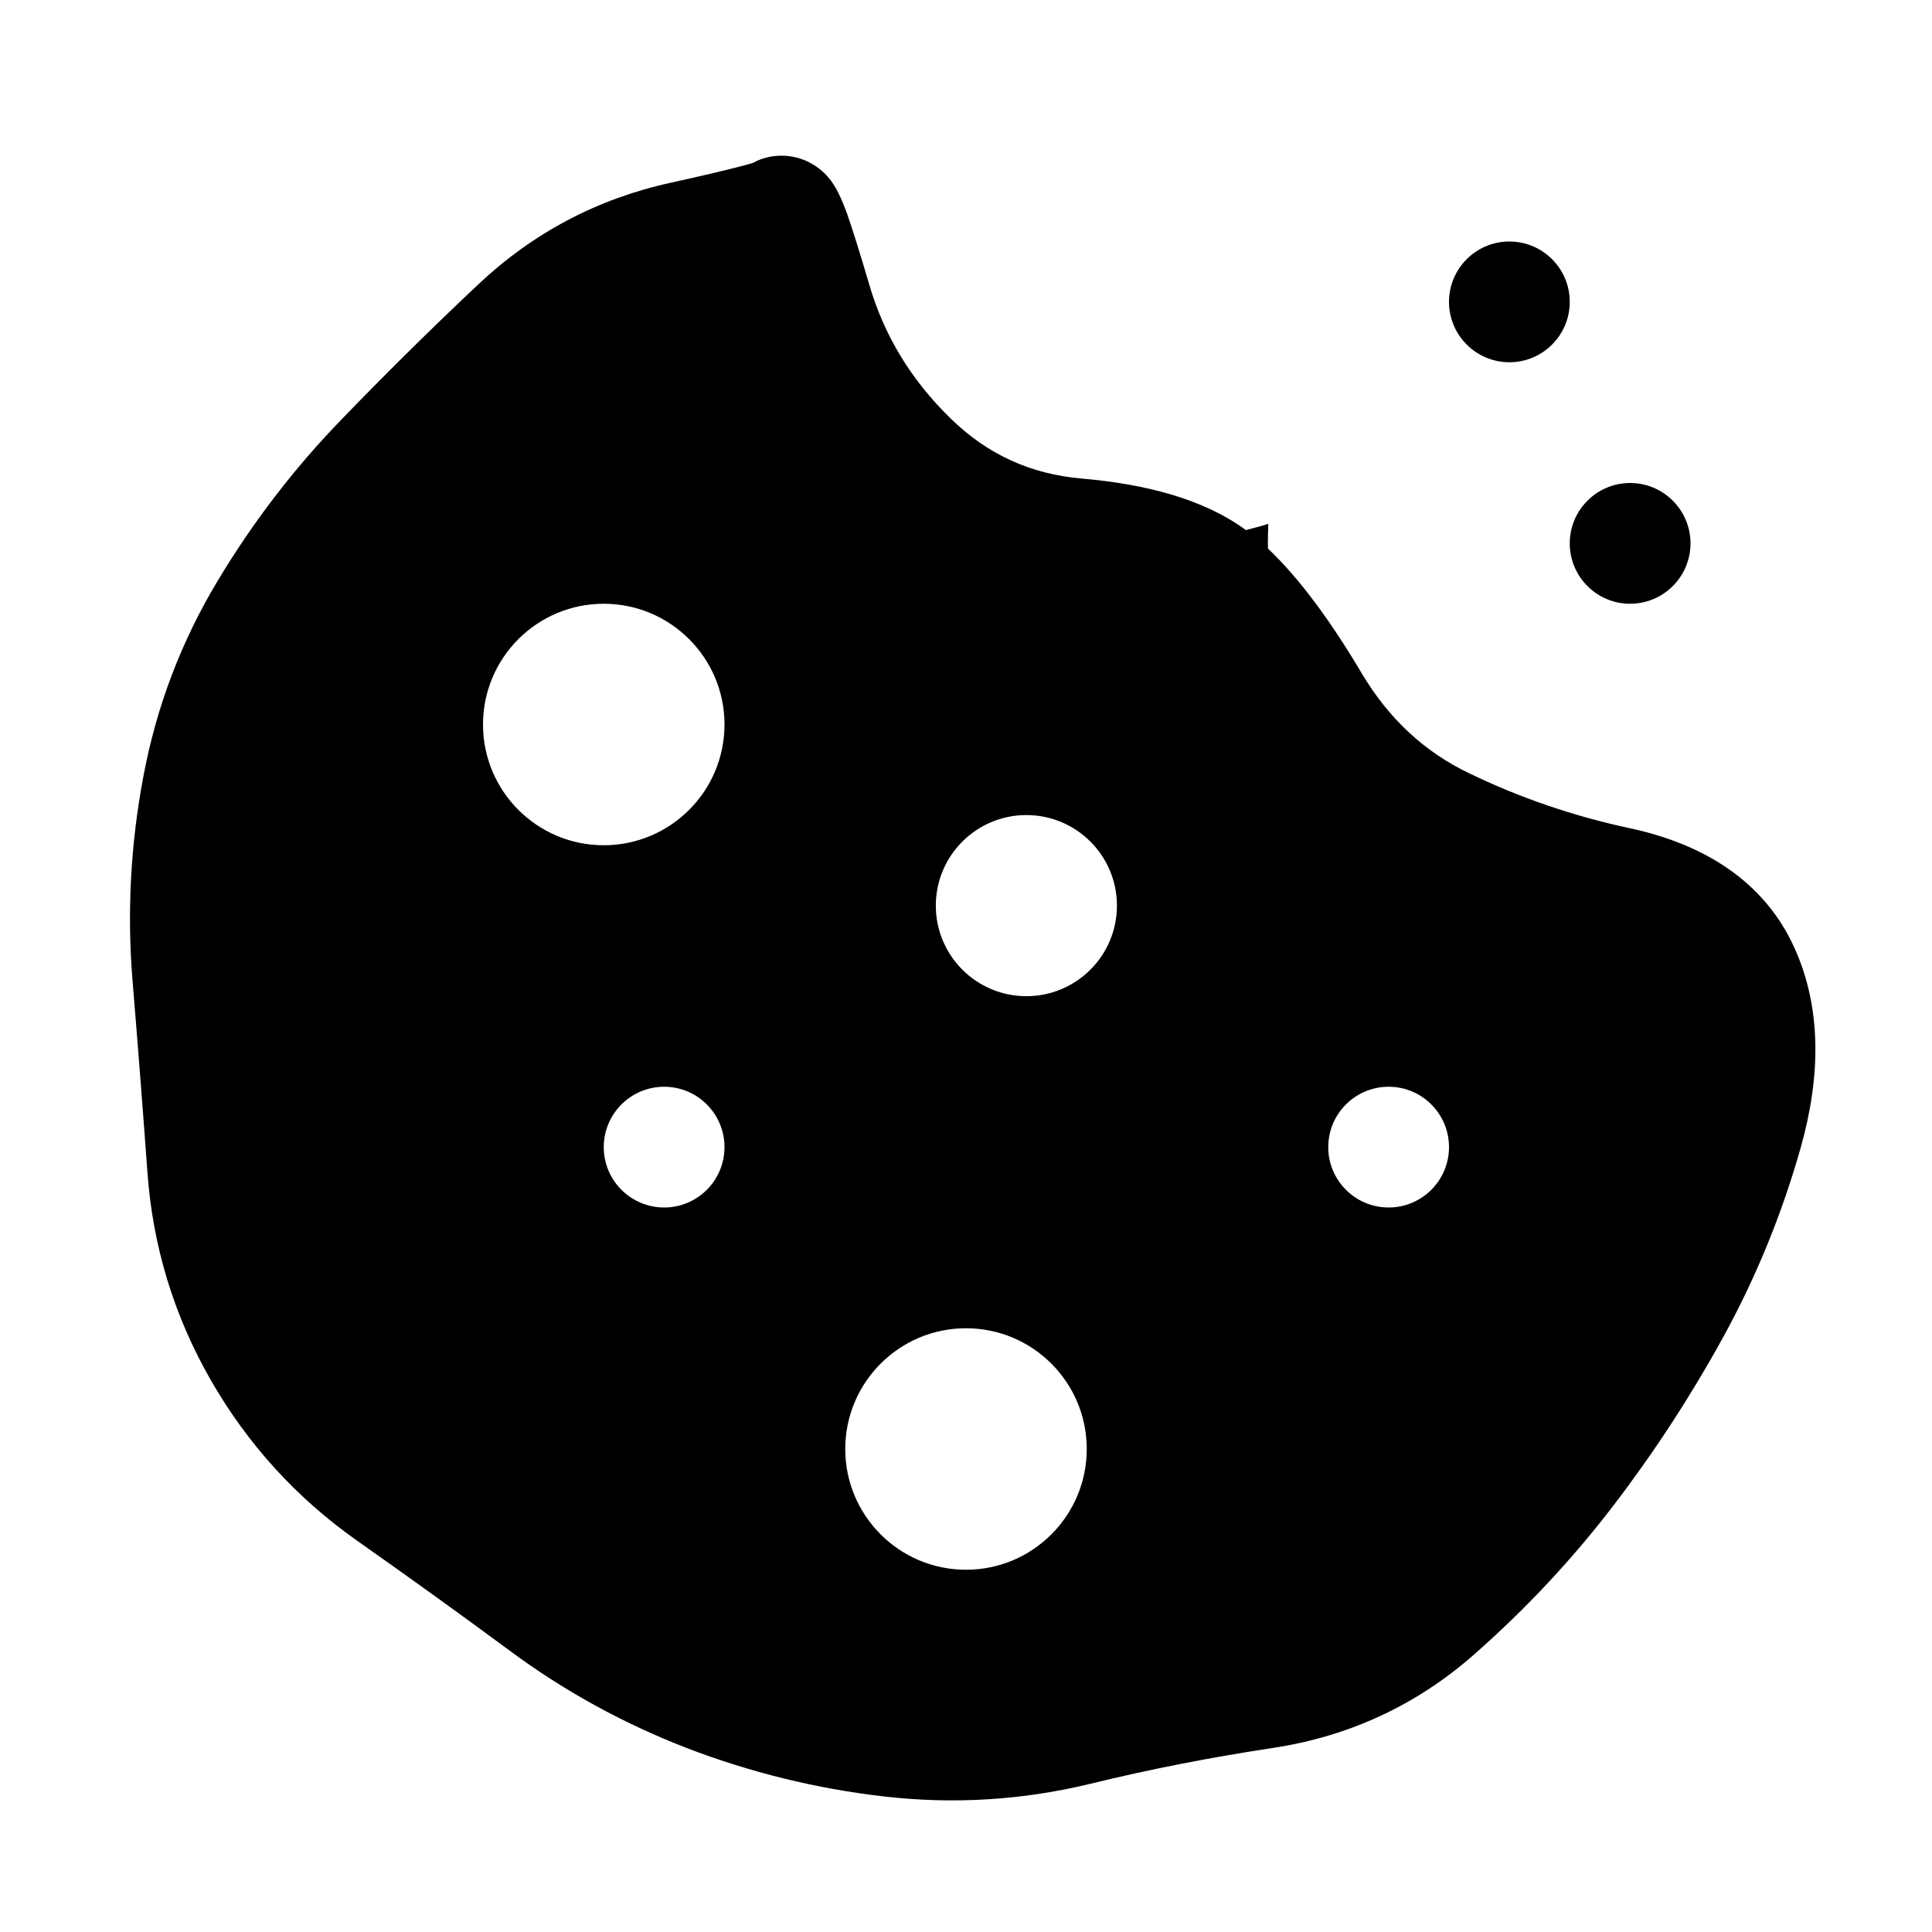
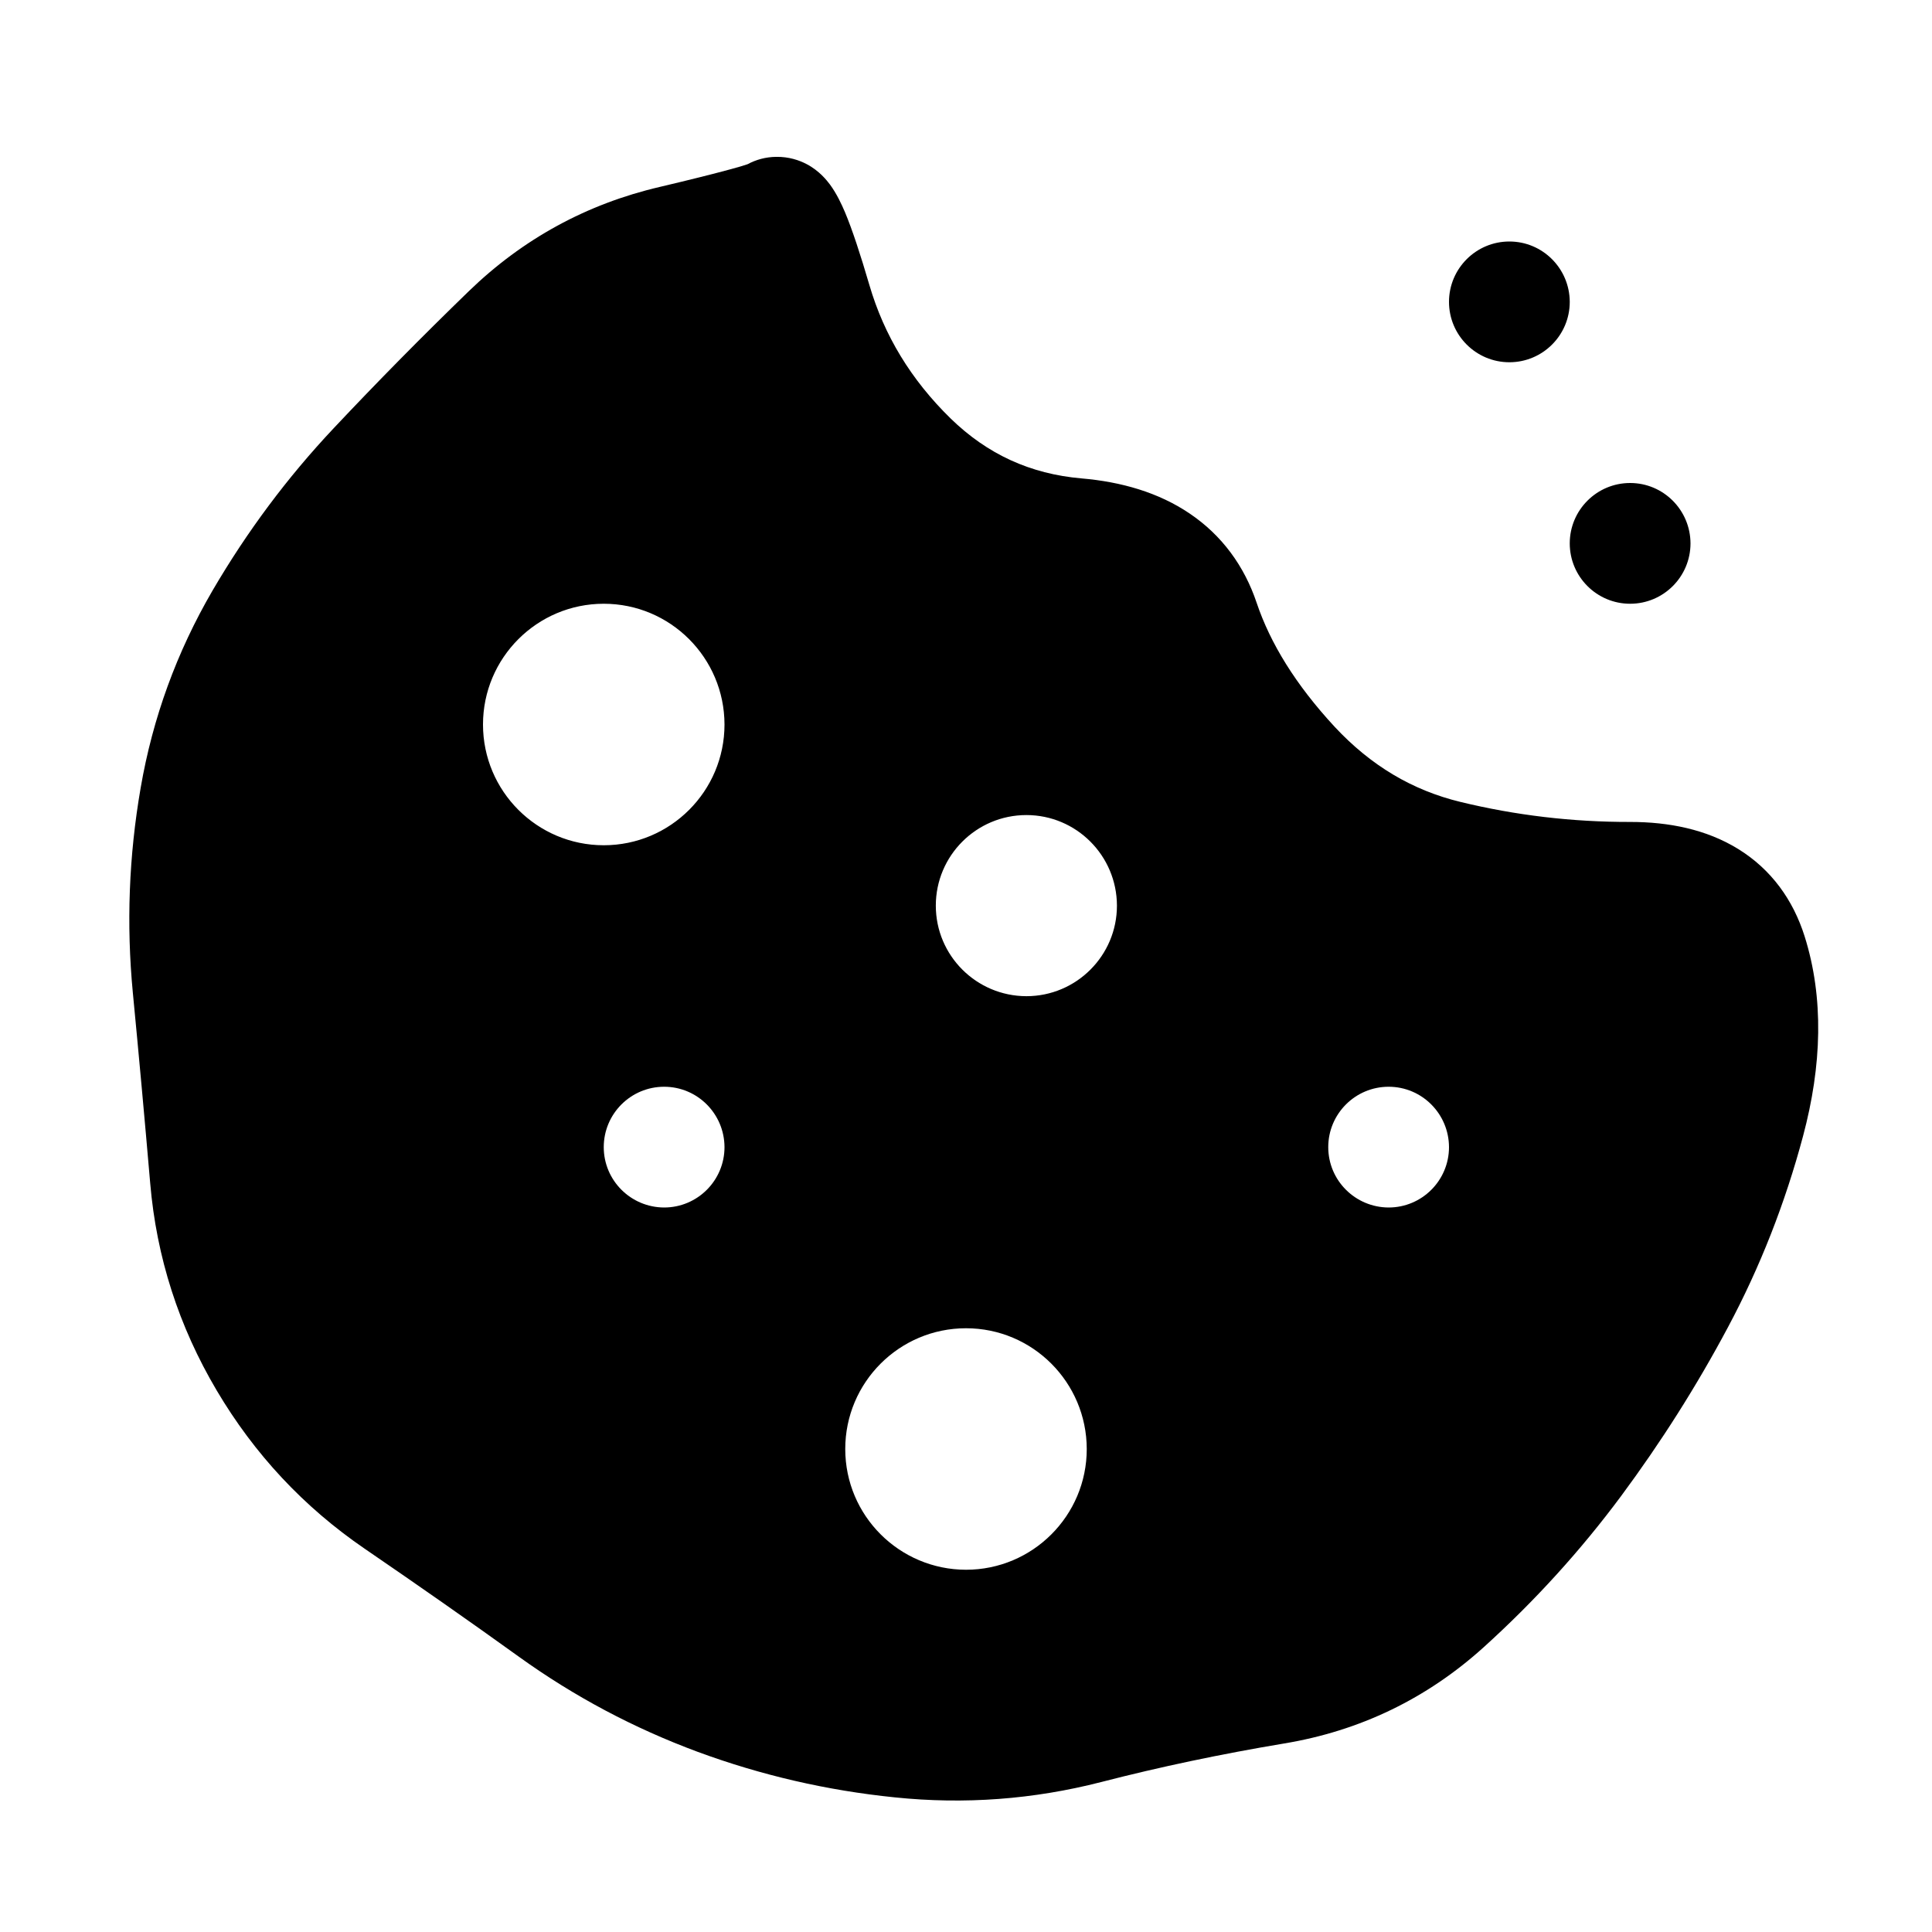
<svg xmlns="http://www.w3.org/2000/svg" width="16" height="16" viewBox="0 0 16 16" fill="none">
-   <path d="M6.571 1.299C6.727 1.33 6.818 1.425 6.842 1.449C6.9 1.511 6.933 1.577 6.942 1.596C6.97 1.651 6.997 1.719 7.019 1.781C7.065 1.914 7.126 2.109 7.2 2.361C7.322 2.777 7.543 3.144 7.872 3.465C8.177 3.763 8.533 3.926 8.957 3.963C9.488 4.009 9.967 4.132 10.318 4.39C10.381 4.373 10.443 4.358 10.504 4.338C10.501 4.392 10.5 4.446 10.5 4.5C10.5 4.514 10.501 4.529 10.501 4.543C10.766 4.795 11.023 5.148 11.276 5.574C11.502 5.954 11.796 6.225 12.163 6.402C12.586 6.607 13.033 6.76 13.502 6.86C14.111 6.991 14.611 7.299 14.859 7.846C15.087 8.346 15.079 8.914 14.913 9.503C14.757 10.055 14.542 10.58 14.269 11.077C14.002 11.562 13.701 12.024 13.365 12.464C13.024 12.91 12.639 13.322 12.211 13.699C11.735 14.119 11.176 14.379 10.546 14.475C10.024 14.554 9.518 14.653 9.028 14.773C8.466 14.909 7.894 14.944 7.316 14.877C6.756 14.812 6.213 14.678 5.689 14.477C5.164 14.274 4.675 14.006 4.225 13.673C3.814 13.369 3.39 13.064 2.954 12.757C2.455 12.405 2.051 11.961 1.746 11.43C1.44 10.896 1.265 10.321 1.221 9.709C1.182 9.174 1.141 8.646 1.098 8.127C1.051 7.561 1.081 6.995 1.187 6.432C1.295 5.853 1.501 5.311 1.804 4.808C2.095 4.323 2.435 3.88 2.823 3.479C3.19 3.099 3.569 2.724 3.96 2.356C4.412 1.93 4.945 1.647 5.552 1.514C5.809 1.457 5.998 1.413 6.123 1.38C6.18 1.365 6.218 1.355 6.239 1.348C6.251 1.342 6.263 1.335 6.275 1.329C6.377 1.286 6.481 1.281 6.571 1.299ZM8 11C7.448 11 7 11.448 7 12C7 12.552 7.448 13 8 13C8.552 13 9 12.552 9 12C9 11.448 8.552 11 8 11ZM5.5 9C5.224 9 5 9.224 5 9.5C5 9.776 5.224 10 5.5 10C5.776 10 6 9.776 6 9.5C6 9.224 5.776 9 5.5 9ZM11.5 9C11.224 9 11 9.224 11 9.5C11 9.776 11.224 10 11.5 10C11.776 10 12 9.776 12 9.5C12 9.224 11.776 9 11.5 9ZM8.5 6.75C8.086 6.75 7.75 7.086 7.75 7.5C7.75 7.914 8.086 8.25 8.5 8.25C8.914 8.25 9.25 7.914 9.25 7.5C9.25 7.086 8.914 6.75 8.5 6.75ZM5 5C4.448 5 4 5.448 4 6C4 6.552 4.448 7 5 7C5.552 7 6 6.552 6 6C6 5.448 5.552 5 5 5ZM13.5 4C13.776 4 14 4.224 14 4.5C14 4.776 13.776 5 13.5 5C13.224 5 13 4.776 13 4.5C13 4.224 13.224 4 13.5 4ZM12.5 2C12.776 2 13 2.224 13 2.5C13 2.776 12.776 3 12.5 3C12.224 3 12 2.776 12 2.5C12 2.224 12.224 2 12.5 2ZM6.149 1.405C6.136 1.416 6.123 1.433 6.107 1.449C6.121 1.434 6.135 1.417 6.153 1.402L6.149 1.405Z" fill="currentColor" />
+   <path d="M6.427 1.299C6.534 1.297 6.621 1.328 6.68 1.359C6.787 1.415 6.849 1.496 6.874 1.529C6.929 1.604 6.97 1.692 6.998 1.758C7.058 1.901 7.126 2.108 7.2 2.361C7.322 2.777 7.543 3.143 7.872 3.465C8.177 3.762 8.532 3.925 8.957 3.962C9.285 3.99 9.595 4.078 9.854 4.254C10.12 4.434 10.305 4.688 10.407 4.992C10.519 5.325 10.728 5.668 11.053 6.019C11.354 6.342 11.698 6.545 12.094 6.641C12.551 6.752 13.02 6.808 13.501 6.807C13.82 6.807 14.131 6.868 14.395 7.031C14.669 7.2 14.85 7.453 14.945 7.754C15.106 8.265 15.088 8.825 14.932 9.409C14.784 9.963 14.577 10.492 14.31 10.992C14.05 11.48 13.754 11.946 13.425 12.39C13.09 12.841 12.711 13.258 12.288 13.641C11.817 14.067 11.262 14.335 10.633 14.439C10.113 14.526 9.608 14.632 9.12 14.758C8.559 14.902 7.988 14.945 7.41 14.885C6.849 14.828 6.304 14.702 5.778 14.508C5.249 14.312 4.756 14.05 4.301 13.723C3.887 13.425 3.459 13.126 3.019 12.825C2.515 12.48 2.106 12.042 1.794 11.514C1.481 10.985 1.296 10.412 1.244 9.8C1.198 9.266 1.15 8.739 1.1 8.22C1.046 7.655 1.067 7.089 1.165 6.524C1.265 5.944 1.464 5.399 1.76 4.891C2.045 4.403 2.379 3.955 2.761 3.549C3.123 3.164 3.497 2.785 3.883 2.411C4.329 1.979 4.859 1.689 5.464 1.548C5.719 1.488 5.912 1.439 6.045 1.403C6.111 1.385 6.157 1.372 6.185 1.362C6.188 1.361 6.191 1.36 6.193 1.359C6.26 1.323 6.34 1.3 6.427 1.299ZM8 11C7.448 11 7 11.448 7 12C7 12.552 7.448 12.999 8 13C8.552 13 9 12.552 9 12C8.999 11.448 8.552 11 8 11ZM5.5 9C5.224 9 5 9.224 5 9.5C5 9.776 5.224 9.999 5.5 10C5.776 10 6 9.776 6 9.5C5.999 9.224 5.776 9 5.5 9ZM11.5 9C11.224 9 11 9.224 11 9.5C11 9.776 11.224 9.999 11.5 10C11.776 10 12 9.776 12 9.5C11.999 9.224 11.776 9 11.5 9ZM8.5 6.75C8.086 6.75 7.75 7.086 7.75 7.5C7.75 7.914 8.086 8.249 8.5 8.25C8.914 8.25 9.25 7.914 9.25 7.5C9.249 7.086 8.914 6.75 8.5 6.75ZM5 5C4.448 5 4 5.448 4 6C4 6.552 4.448 7 5 7C5.552 7 6 6.552 6 6C5.999 5.448 5.552 5 5 5ZM13.5 4C13.776 4 13.999 4.224 14 4.5C14 4.776 13.776 5 13.5 5C13.224 5 13 4.776 13 4.5C13 4.224 13.224 4 13.5 4ZM12.5 2C12.776 2 12.999 2.224 13 2.5C13 2.776 12.776 3 12.5 3C12.224 3 12 2.776 12 2.5C12 2.224 12.224 2 12.5 2Z" fill="currentColor" />
</svg>
